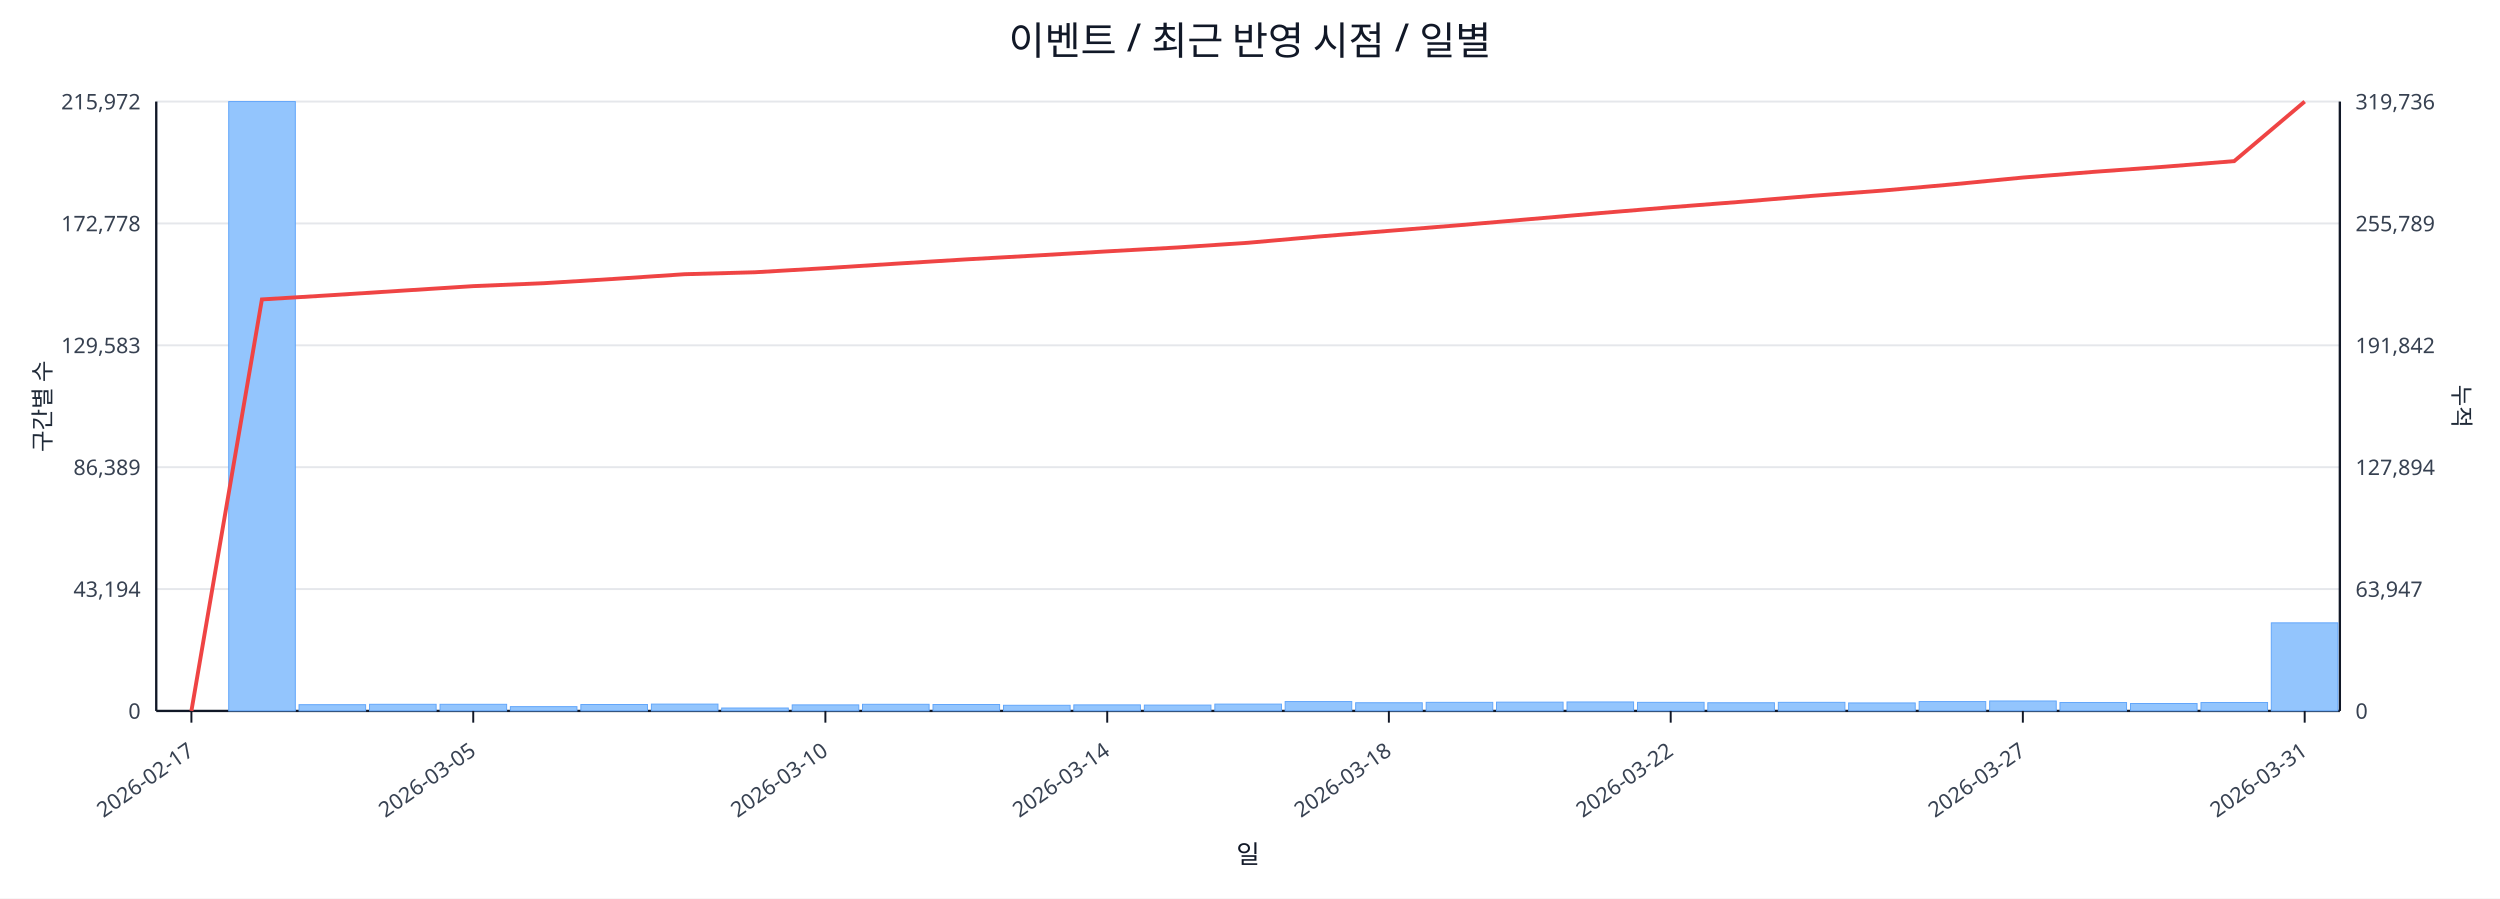
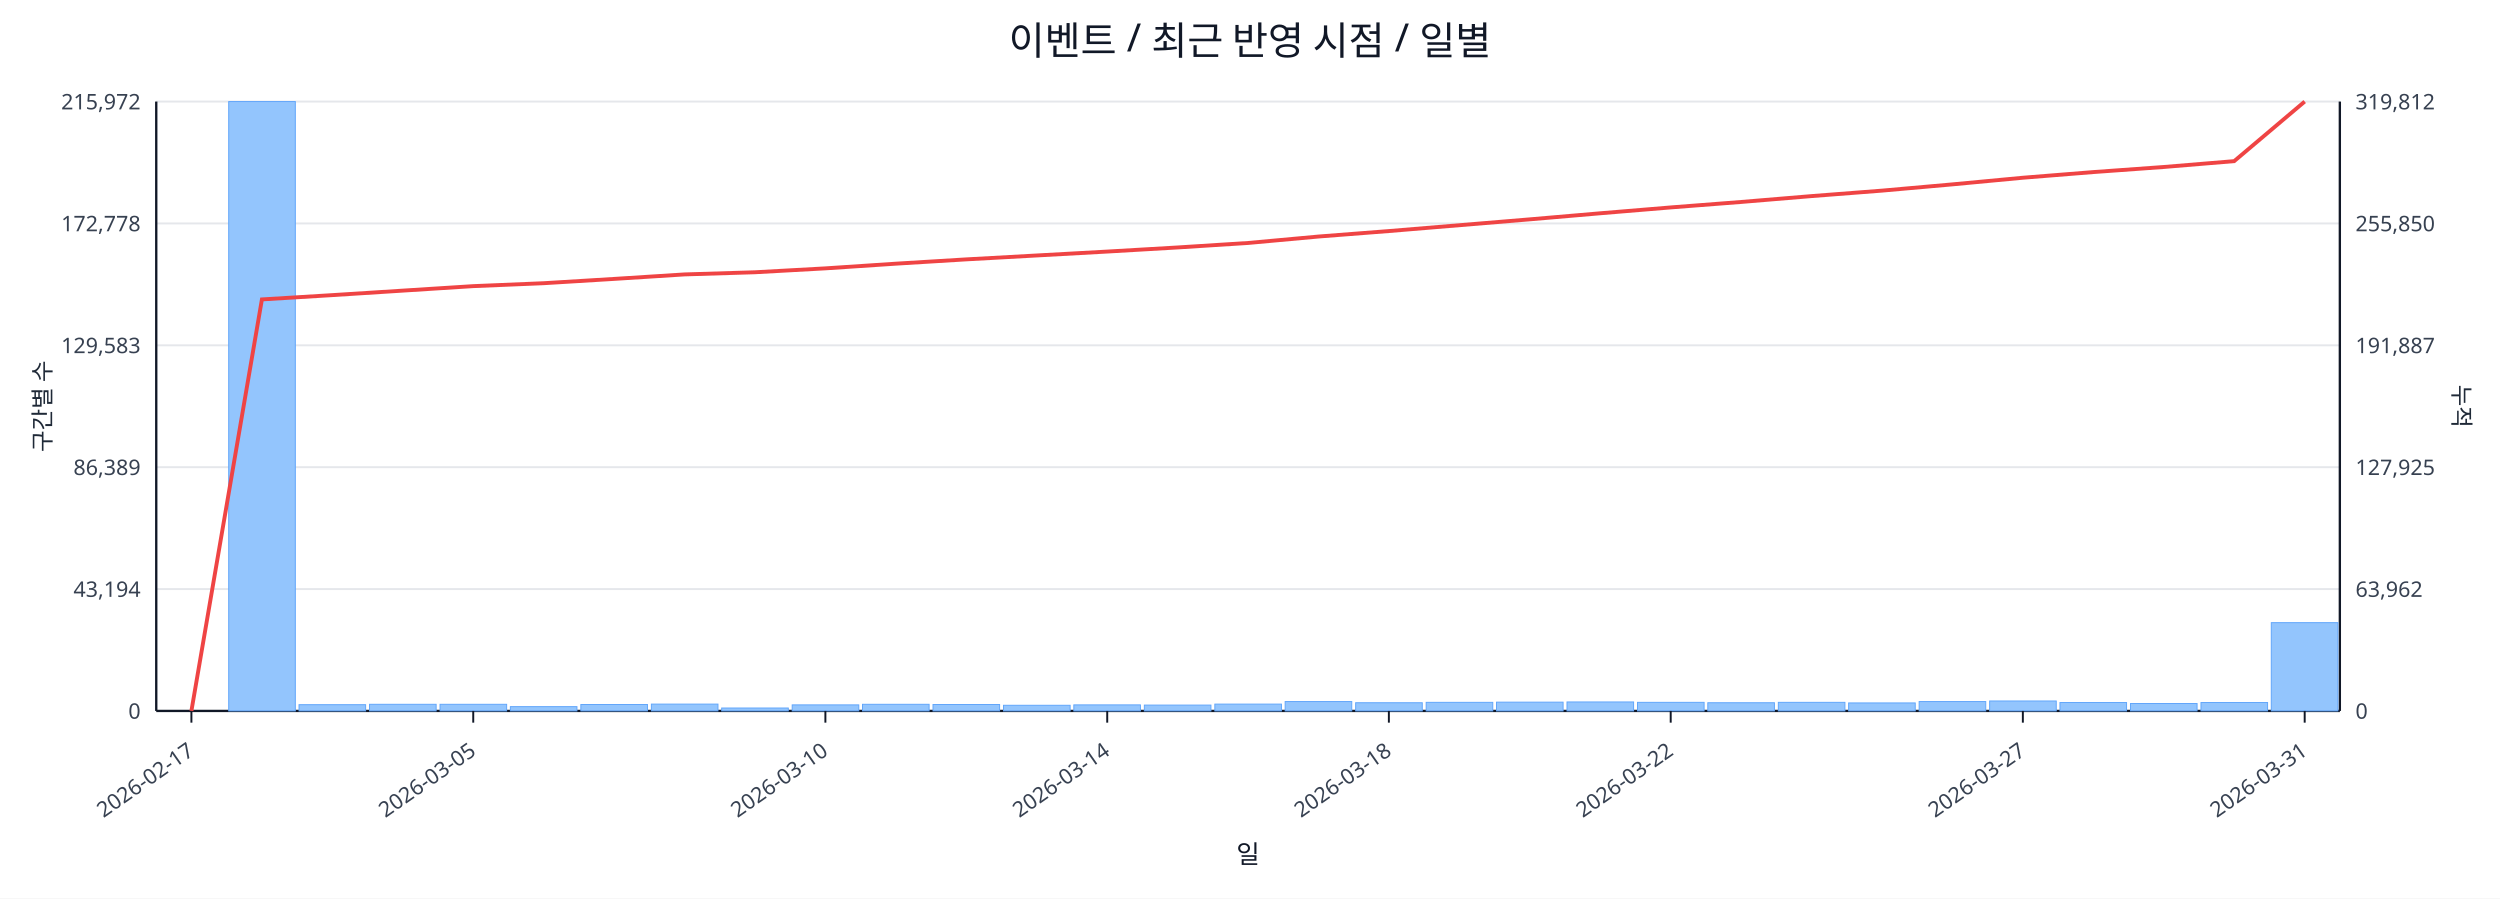
<svg xmlns="http://www.w3.org/2000/svg" width="1280" height="460" viewBox="0 0 1280 460">
  <rect x="0" y="0" width="100%" height="100%" fill="#ffffff" />
  <text x="640.0" y="28" font-size="20" text-anchor="middle" font-family="sans-serif" fill="#111827">이벤트 / 최근 반영 시점 / 일별</text>
  <line x1="80.0" y1="52.0" x2="1198.0" y2="52.0" stroke="#e5e7eb" stroke-width="1" />
  <text x="72.0" y="56.0" font-size="11" text-anchor="end" font-family="sans-serif" fill="#374151">215,972</text>
-   <text x="1206.0" y="56.0" font-size="11" text-anchor="start" font-family="sans-serif" fill="#374151">319,736</text>
+   <text x="1206.0" y="56.0" font-size="11" text-anchor="start" font-family="sans-serif" fill="#374151">319,812</text>
  <line x1="80.0" y1="114.4" x2="1198.0" y2="114.4" stroke="#e5e7eb" stroke-width="1" />
  <text x="72.0" y="118.4" font-size="11" text-anchor="end" font-family="sans-serif" fill="#374151">172,778</text>
-   <text x="1206.0" y="118.4" font-size="11" text-anchor="start" font-family="sans-serif" fill="#374151">255,789</text>
+   <text x="1206.0" y="118.4" font-size="11" text-anchor="start" font-family="sans-serif" fill="#374151">255,850</text>
  <line x1="80.0" y1="176.8" x2="1198.0" y2="176.8" stroke="#e5e7eb" stroke-width="1" />
  <text x="72.0" y="180.8" font-size="11" text-anchor="end" font-family="sans-serif" fill="#374151">129,583</text>
-   <text x="1206.0" y="180.8" font-size="11" text-anchor="start" font-family="sans-serif" fill="#374151">191,842</text>
+   <text x="1206.0" y="180.8" font-size="11" text-anchor="start" font-family="sans-serif" fill="#374151">191,887</text>
  <line x1="80.0" y1="239.2" x2="1198.0" y2="239.2" stroke="#e5e7eb" stroke-width="1" />
  <text x="72.0" y="243.2" font-size="11" text-anchor="end" font-family="sans-serif" fill="#374151">86,389</text>
-   <text x="1206.0" y="243.2" font-size="11" text-anchor="start" font-family="sans-serif" fill="#374151">127,894</text>
+   <text x="1206.0" y="243.2" font-size="11" text-anchor="start" font-family="sans-serif" fill="#374151">127,925</text>
  <line x1="80.0" y1="301.6" x2="1198.0" y2="301.6" stroke="#e5e7eb" stroke-width="1" />
  <text x="72.0" y="305.6" font-size="11" text-anchor="end" font-family="sans-serif" fill="#374151">43,194</text>
-   <text x="1206.0" y="305.6" font-size="11" text-anchor="start" font-family="sans-serif" fill="#374151">63,947</text>
+   <text x="1206.0" y="305.6" font-size="11" text-anchor="start" font-family="sans-serif" fill="#374151">63,962</text>
  <line x1="80.0" y1="364.0" x2="1198.0" y2="364.0" stroke="#e5e7eb" stroke-width="1" />
  <text x="72.0" y="368.0" font-size="11" text-anchor="end" font-family="sans-serif" fill="#374151">0</text>
  <text x="1206.0" y="368.0" font-size="11" text-anchor="start" font-family="sans-serif" fill="#374151">0</text>
  <line x1="80.0" y1="364.0" x2="1198.0" y2="364.0" stroke="#111827" stroke-width="1.2" />
  <line x1="80.0" y1="52.0" x2="80.0" y2="364.0" stroke="#111827" stroke-width="1.2" />
  <line x1="1198.0" y1="52.0" x2="1198.0" y2="364.0" stroke="#111827" stroke-width="1.2" />
  <rect x="81.0" y="364.0" width="34.1" height="0.0" fill="#93c5fd" stroke="#60a5fa" stroke-width="0.5" />
  <rect x="117.1" y="52.0" width="34.1" height="312.0" fill="#93c5fd" stroke="#60a5fa" stroke-width="0.5" />
  <rect x="153.1" y="360.8" width="34.1" height="3.2" fill="#93c5fd" stroke="#60a5fa" stroke-width="0.5" />
  <rect x="189.2" y="360.6" width="34.1" height="3.4" fill="#93c5fd" stroke="#60a5fa" stroke-width="0.5" />
  <rect x="225.3" y="360.6" width="34.1" height="3.4" fill="#93c5fd" stroke="#60a5fa" stroke-width="0.5" />
  <rect x="261.3" y="361.8" width="34.1" height="2.2" fill="#93c5fd" stroke="#60a5fa" stroke-width="0.5" />
  <rect x="297.4" y="360.7" width="34.1" height="3.3" fill="#93c5fd" stroke="#60a5fa" stroke-width="0.5" />
  <rect x="333.5" y="360.5" width="34.1" height="3.5" fill="#93c5fd" stroke="#60a5fa" stroke-width="0.5" />
  <rect x="369.5" y="362.5" width="34.1" height="1.5" fill="#93c5fd" stroke="#60a5fa" stroke-width="0.5" />
  <rect x="405.6" y="360.9" width="34.1" height="3.1" fill="#93c5fd" stroke="#60a5fa" stroke-width="0.5" />
  <rect x="441.6" y="360.6" width="34.1" height="3.4" fill="#93c5fd" stroke="#60a5fa" stroke-width="0.5" />
  <rect x="477.7" y="360.7" width="34.1" height="3.3" fill="#93c5fd" stroke="#60a5fa" stroke-width="0.5" />
  <rect x="513.8" y="361.1" width="34.1" height="2.9" fill="#93c5fd" stroke="#60a5fa" stroke-width="0.5" />
  <rect x="549.8" y="360.9" width="34.1" height="3.1" fill="#93c5fd" stroke="#60a5fa" stroke-width="0.5" />
  <rect x="585.9" y="361.0" width="34.1" height="3.0" fill="#93c5fd" stroke="#60a5fa" stroke-width="0.5" />
  <rect x="622.0" y="360.5" width="34.1" height="3.5" fill="#93c5fd" stroke="#60a5fa" stroke-width="0.5" />
  <rect x="658.0" y="359.2" width="34.1" height="4.8" fill="#93c5fd" stroke="#60a5fa" stroke-width="0.5" />
  <rect x="694.1" y="359.8" width="34.1" height="4.2" fill="#93c5fd" stroke="#60a5fa" stroke-width="0.5" />
  <rect x="730.2" y="359.6" width="34.1" height="4.4" fill="#93c5fd" stroke="#60a5fa" stroke-width="0.5" />
  <rect x="766.2" y="359.5" width="34.1" height="4.5" fill="#93c5fd" stroke="#60a5fa" stroke-width="0.5" />
  <rect x="802.3" y="359.4" width="34.1" height="4.6" fill="#93c5fd" stroke="#60a5fa" stroke-width="0.5" />
  <rect x="838.4" y="359.6" width="34.1" height="4.4" fill="#93c5fd" stroke="#60a5fa" stroke-width="0.5" />
  <rect x="874.4" y="359.8" width="34.1" height="4.2" fill="#93c5fd" stroke="#60a5fa" stroke-width="0.5" />
  <rect x="910.5" y="359.6" width="34.1" height="4.4" fill="#93c5fd" stroke="#60a5fa" stroke-width="0.5" />
  <rect x="946.5" y="359.9" width="34.1" height="4.1" fill="#93c5fd" stroke="#60a5fa" stroke-width="0.5" />
  <rect x="982.6" y="359.2" width="34.1" height="4.8" fill="#93c5fd" stroke="#60a5fa" stroke-width="0.5" />
  <rect x="1018.7" y="358.9" width="34.1" height="5.1" fill="#93c5fd" stroke="#60a5fa" stroke-width="0.5" />
  <rect x="1054.7" y="359.7" width="34.1" height="4.3" fill="#93c5fd" stroke="#60a5fa" stroke-width="0.5" />
  <rect x="1090.8" y="360.2" width="34.1" height="3.8" fill="#93c5fd" stroke="#60a5fa" stroke-width="0.5" />
  <rect x="1126.9" y="359.7" width="34.1" height="4.3" fill="#93c5fd" stroke="#60a5fa" stroke-width="0.5" />
-   <rect x="1162.9" y="318.9" width="34.1" height="45.1" fill="#93c5fd" stroke="#60a5fa" stroke-width="0.5" />
-   <polyline fill="none" stroke="#ef4444" stroke-width="2" points="98.0,364.0 134.1,153.3 170.2,151.1 206.2,148.8 242.3,146.5 278.4,145.0 314.4,142.8 350.5,140.4 386.5,139.4 422.6,137.3 458.7,135.0 494.7,132.8 530.8,130.8 566.9,128.7 602.9,126.7 639.0,124.3 675.1,121.1 711.1,118.2 747.2,115.3 783.3,112.2 819.3,109.1 855.4,106.1 891.5,103.3 927.5,100.3 963.6,97.6 999.6,94.4 1035.7,90.9 1071.8,88.0 1107.8,85.4 1143.9,82.5 1180.0,52.0" />
+   <rect x="1162.9" y="318.8" width="34.1" height="45.2" fill="#93c5fd" stroke="#60a5fa" stroke-width="0.5" />
+   <polyline fill="none" stroke="#ef4444" stroke-width="2" points="98.0,364.0 134.1,153.3 170.2,151.1 206.2,148.8 242.3,146.5 278.4,145.0 314.4,142.8 350.5,140.5 386.5,139.4 422.6,137.4 458.7,135.0 494.7,132.8 530.8,130.8 566.9,128.8 602.9,126.7 639.0,124.4 675.1,121.1 711.1,118.3 747.2,115.3 783.3,112.3 819.3,109.2 855.4,106.2 891.5,103.4 927.5,100.4 963.6,97.6 999.6,94.4 1035.7,91.0 1071.8,88.1 1107.8,85.5 1143.9,82.5 1180.0,52.0" />
  <line x1="98.0" y1="364.0" x2="98.0" y2="370.0" stroke="#111827" stroke-width="1" />
  <text x="100.0" y="386.0" font-size="11" text-anchor="end" transform="rotate(-35 100.0 386.0)" font-family="sans-serif" fill="#374151">2026-02-17</text>
  <line x1="242.3" y1="364.0" x2="242.3" y2="370.0" stroke="#111827" stroke-width="1" />
  <text x="244.3" y="386.0" font-size="11" text-anchor="end" transform="rotate(-35 244.3 386.0)" font-family="sans-serif" fill="#374151">2026-03-05</text>
  <line x1="422.6" y1="364.0" x2="422.6" y2="370.0" stroke="#111827" stroke-width="1" />
  <text x="424.6" y="386.0" font-size="11" text-anchor="end" transform="rotate(-35 424.6 386.0)" font-family="sans-serif" fill="#374151">2026-03-10</text>
  <line x1="566.9" y1="364.0" x2="566.9" y2="370.0" stroke="#111827" stroke-width="1" />
  <text x="568.9" y="386.0" font-size="11" text-anchor="end" transform="rotate(-35 568.9 386.0)" font-family="sans-serif" fill="#374151">2026-03-14</text>
  <line x1="711.1" y1="364.0" x2="711.1" y2="370.0" stroke="#111827" stroke-width="1" />
  <text x="713.1" y="386.0" font-size="11" text-anchor="end" transform="rotate(-35 713.1 386.0)" font-family="sans-serif" fill="#374151">2026-03-18</text>
  <line x1="855.4" y1="364.0" x2="855.4" y2="370.0" stroke="#111827" stroke-width="1" />
  <text x="857.4" y="386.0" font-size="11" text-anchor="end" transform="rotate(-35 857.4 386.0)" font-family="sans-serif" fill="#374151">2026-03-22</text>
  <line x1="1035.7" y1="364.0" x2="1035.7" y2="370.0" stroke="#111827" stroke-width="1" />
  <text x="1037.7" y="386.0" font-size="11" text-anchor="end" transform="rotate(-35 1037.7 386.0)" font-family="sans-serif" fill="#374151">2026-03-27</text>
  <line x1="1180.0" y1="364.0" x2="1180.0" y2="370.0" stroke="#111827" stroke-width="1" />
  <text x="1182.0" y="386.0" font-size="11" text-anchor="end" transform="rotate(-35 1182.0 386.0)" font-family="sans-serif" fill="#374151">2026-03-31</text>
  <text x="26" y="208.0" font-size="12" transform="rotate(-90 26 208.0)" text-anchor="middle" font-family="sans-serif" fill="#1f2937">구간별 수</text>
  <text x="1256.0" y="208.0" font-size="12" transform="rotate(90 1256.0 208.0)" text-anchor="middle" font-family="sans-serif" fill="#1f2937">누적</text>
  <text x="639.0" y="442.0" font-size="13" text-anchor="middle" font-family="sans-serif" fill="#111827">일</text>
</svg>
